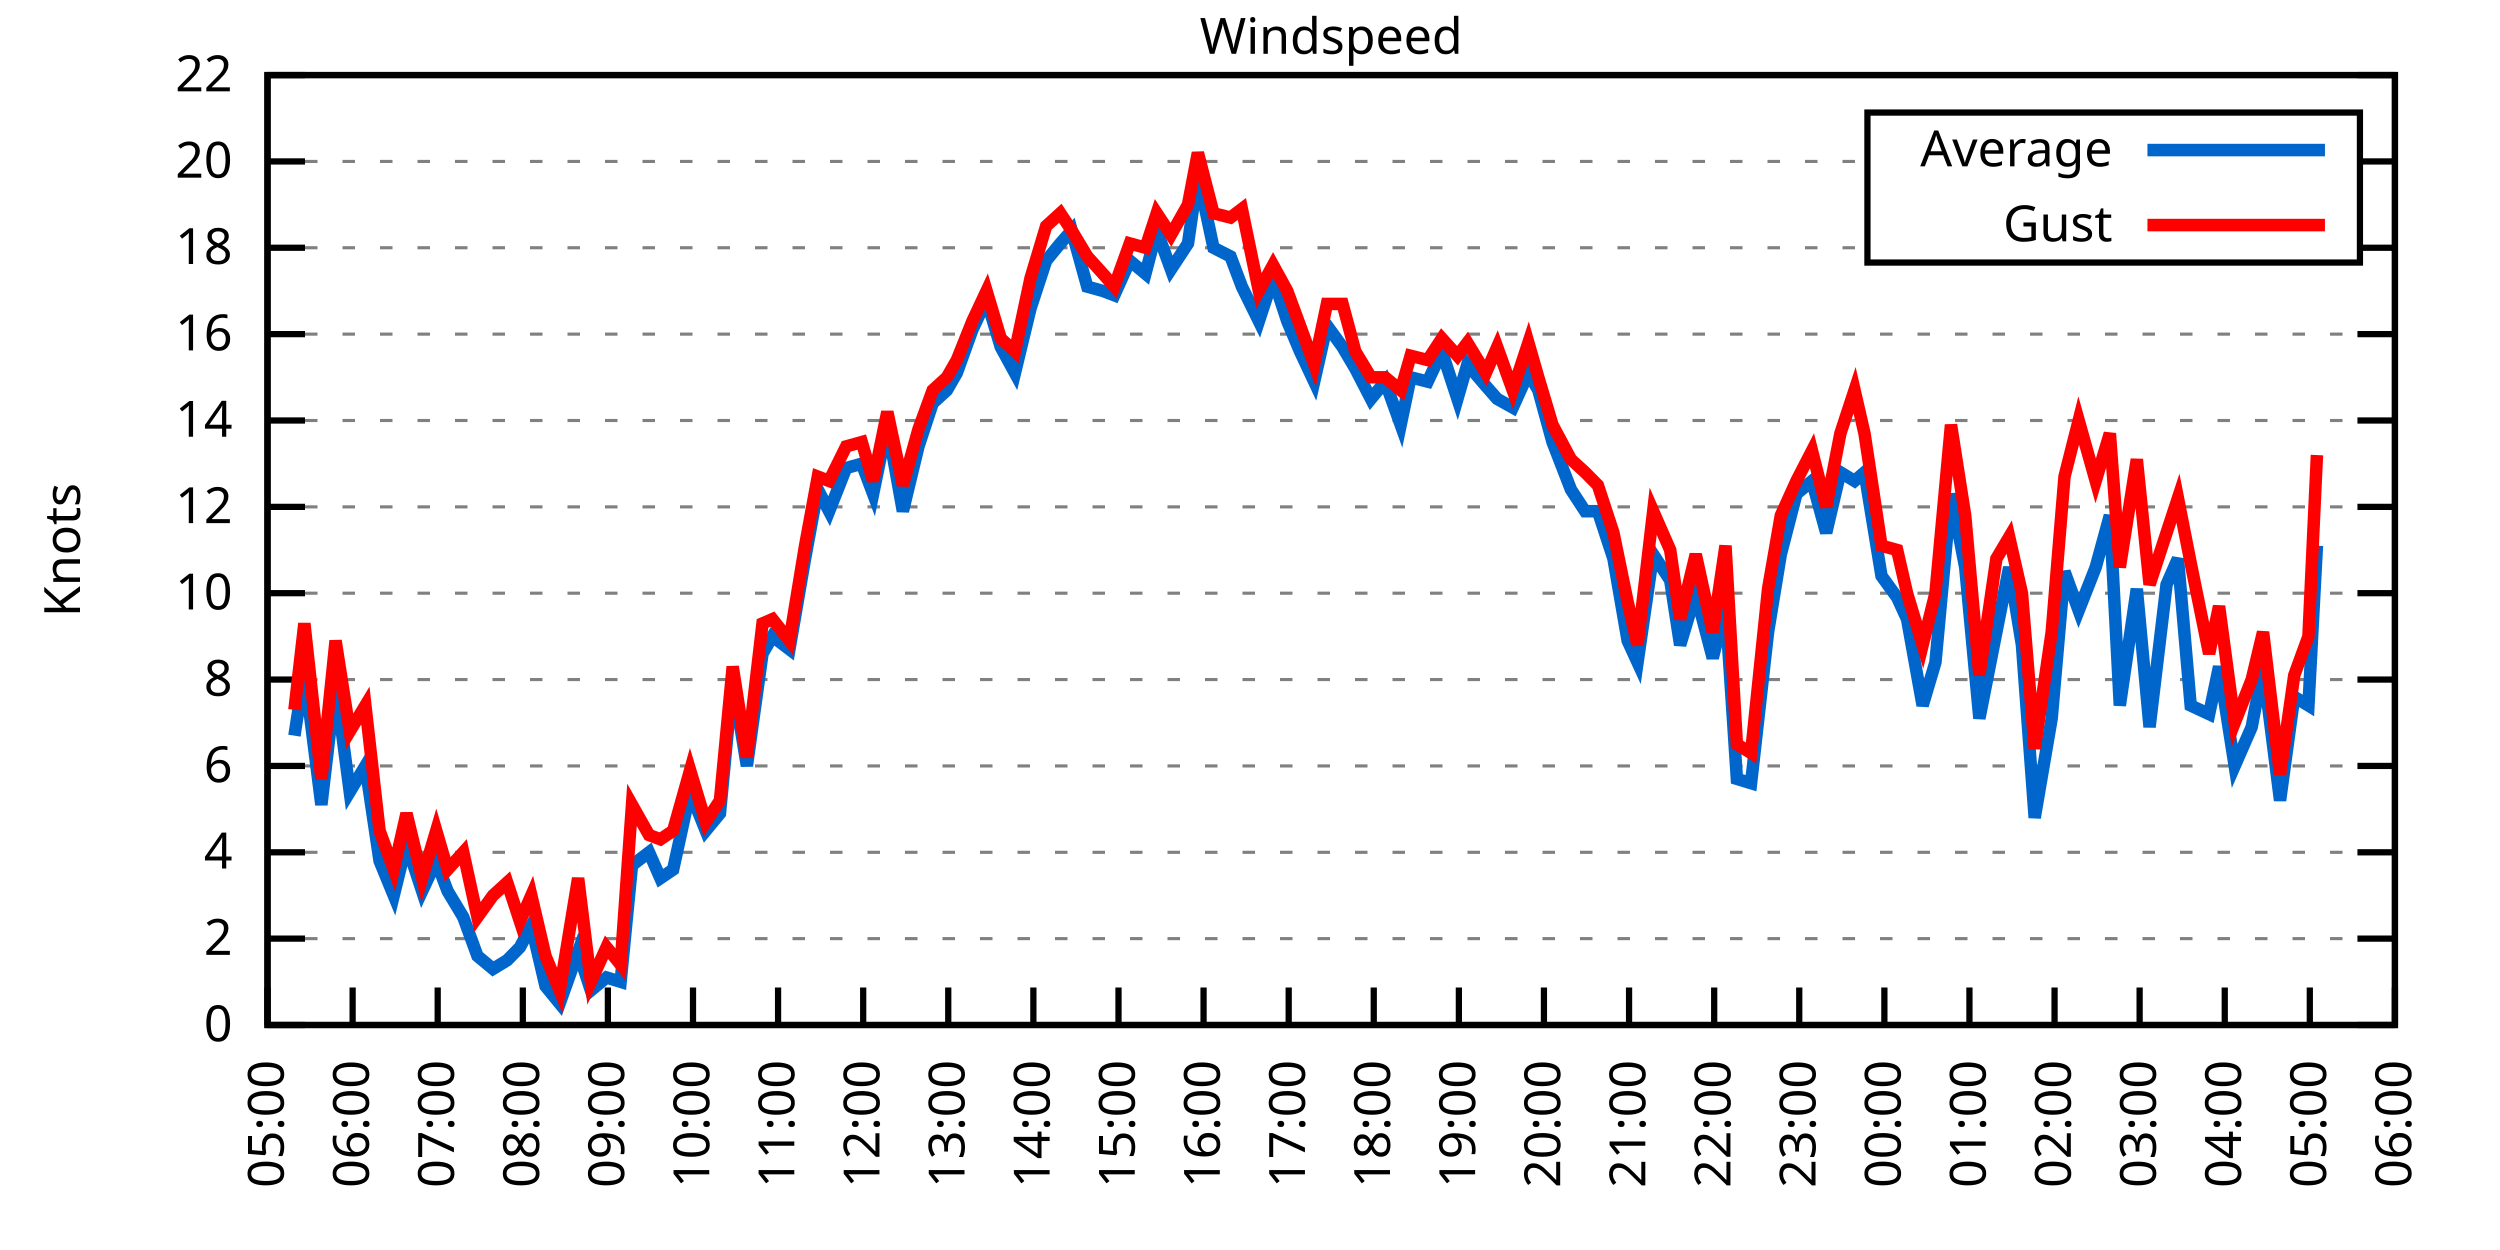
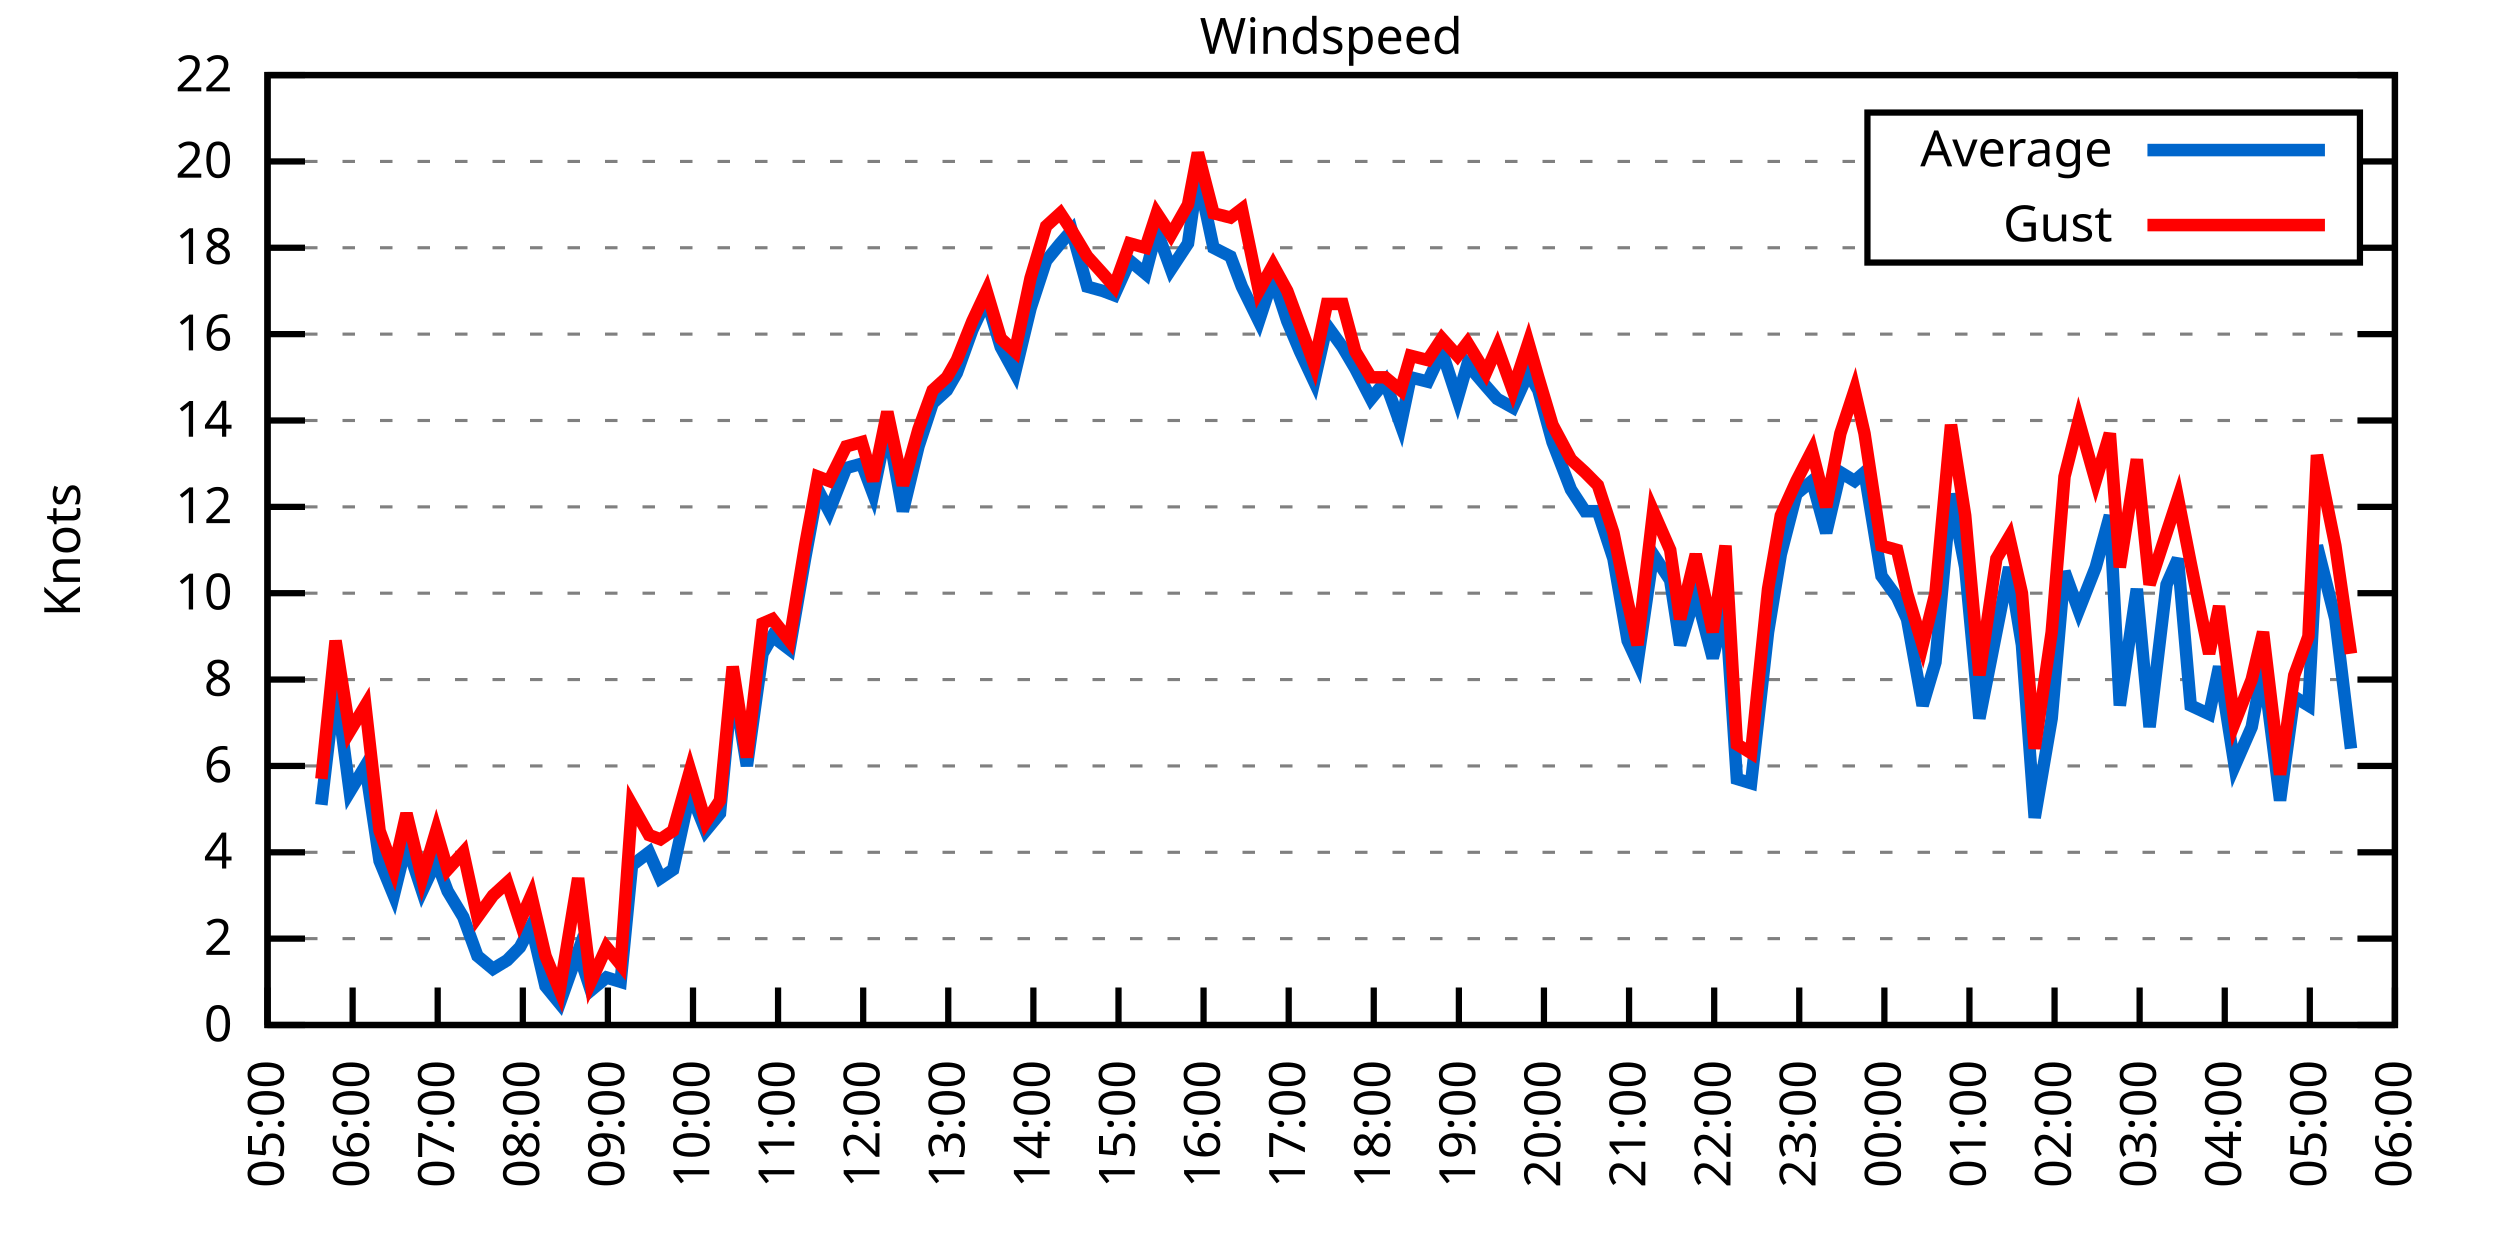
<svg xmlns="http://www.w3.org/2000/svg" xmlns:xlink="http://www.w3.org/1999/xlink" width="400" height="200" viewBox="0 0 400 200">
  <g id="gnuplot_canvas">
    <rect x="0" y="0" width="400" height="200" fill="none" />
    <defs>
      <circle id="gpDot" r="0.5" stroke-width="0.5" stroke="currentColor" />
      <path id="gpPt0" stroke-width="0.333" stroke="currentColor" d="M-1,0 h2 M0,-1 v2" />
      <path id="gpPt1" stroke-width="0.333" stroke="currentColor" d="M-1,-1 L1,1 M1,-1 L-1,1" />
      <path id="gpPt2" stroke-width="0.333" stroke="currentColor" d="M-1,0 L1,0 M0,-1 L0,1 M-1,-1 L1,1 M-1,1 L1,-1" />
      <rect id="gpPt3" stroke-width="0.333" stroke="currentColor" x="-1" y="-1" width="2" height="2" />
      <rect id="gpPt4" stroke-width="0.333" stroke="currentColor" fill="currentColor" x="-1" y="-1" width="2" height="2" />
      <circle id="gpPt5" stroke-width="0.333" stroke="currentColor" cx="0" cy="0" r="1" />
      <use xlink:href="#gpPt5" id="gpPt6" fill="currentColor" stroke="none" />
      <path id="gpPt7" stroke-width="0.333" stroke="currentColor" d="M0,-1.33 L-1.33,0.67 L1.33,0.67 z" />
      <use xlink:href="#gpPt7" id="gpPt8" fill="currentColor" stroke="none" />
      <use xlink:href="#gpPt7" id="gpPt9" stroke="currentColor" transform="rotate(180)" />
      <use xlink:href="#gpPt9" id="gpPt10" fill="currentColor" stroke="none" />
      <use xlink:href="#gpPt3" id="gpPt11" stroke="currentColor" transform="rotate(45)" />
      <use xlink:href="#gpPt11" id="gpPt12" fill="currentColor" stroke="none" />
      <path id="gpPt13" stroke-width="0.333" stroke="currentColor" d="M0,1.330 L1.265,0.411 L0.782,-1.067 L-0.782,-1.076 L-1.265,0.411 z" />
      <use xlink:href="#gpPt13" id="gpPt14" fill="currentColor" stroke="none" />
      <filter id="textbox" filterUnits="objectBoundingBox" x="0" y="0" height="1" width="1">
        <feFlood flood-color="white" flood-opacity="1" result="bgnd" />
        <feComposite in="SourceGraphic" in2="bgnd" operator="atop" />
      </filter>
      <filter id="greybox" filterUnits="objectBoundingBox" x="0" y="0" height="1" width="1">
        <feFlood flood-color="lightgrey" flood-opacity="1" result="grey" />
        <feComposite in="SourceGraphic" in2="grey" operator="atop" />
      </filter>
    </defs>
    <g fill="none" color="white" stroke="currentColor" stroke-width="1.00" stroke-linecap="butt" stroke-linejoin="miter">
</g>
    <g fill="none" color="black" stroke="currentColor" stroke-width="1.00" stroke-linecap="butt" stroke-linejoin="miter">
      <g stroke="none" shape-rendering="crispEdges">
        <polygon fill="rgb(255, 255, 255)" points="42.80,164.00 383.18,164.00 383.18,12.02 42.80,12.02 " />
      </g>
    </g>
    <g fill="none" color="black" stroke="currentColor" stroke-width="1.00" stroke-linecap="butt" stroke-linejoin="miter">
</g>
    <g fill="none" color="black" stroke="black" stroke-width="0.50" stroke-linecap="butt" stroke-linejoin="miter">
</g>
    <g fill="none" color="gray" stroke="currentColor" stroke-width="0.50" stroke-linecap="butt" stroke-linejoin="miter">
      <path stroke="gray" stroke-dasharray="2,4" class="gridline" d="M42.80,164.00 L383.19,164.00  " />
    </g>
    <g fill="none" color="gray" stroke="gray" stroke-width="1.00" stroke-linecap="butt" stroke-linejoin="miter">
</g>
    <g fill="none" color="black" stroke="currentColor" stroke-width="1.00" stroke-linecap="butt" stroke-linejoin="miter">
      <path stroke="black" d="M42.80,164.00 L48.80,164.00 M383.19,164.00 L377.19,164.00  " />
      <g transform="translate(37.20,166.60)" stroke="none" fill="black" font-family="Sans" font-size="8.00" text-anchor="end">
        <text>
          <tspan font-family="Sans"> 0</tspan>
        </text>
      </g>
    </g>
    <g fill="none" color="black" stroke="currentColor" stroke-width="1.00" stroke-linecap="butt" stroke-linejoin="miter">
</g>
    <g fill="none" color="black" stroke="black" stroke-width="0.50" stroke-linecap="butt" stroke-linejoin="miter">
</g>
    <g fill="none" color="gray" stroke="currentColor" stroke-width="0.50" stroke-linecap="butt" stroke-linejoin="miter">
      <path stroke="gray" stroke-dasharray="2,4" class="gridline" d="M42.80,150.18 L383.19,150.18  " />
    </g>
    <g fill="none" color="gray" stroke="gray" stroke-width="1.00" stroke-linecap="butt" stroke-linejoin="miter">
</g>
    <g fill="none" color="black" stroke="currentColor" stroke-width="1.00" stroke-linecap="butt" stroke-linejoin="miter">
      <path stroke="black" d="M42.80,150.18 L48.80,150.18 M383.19,150.18 L377.19,150.18  " />
      <g transform="translate(37.20,152.78)" stroke="none" fill="black" font-family="Sans" font-size="8.00" text-anchor="end">
        <text>
          <tspan font-family="Sans"> 2</tspan>
        </text>
      </g>
    </g>
    <g fill="none" color="black" stroke="currentColor" stroke-width="1.00" stroke-linecap="butt" stroke-linejoin="miter">
</g>
    <g fill="none" color="black" stroke="black" stroke-width="0.50" stroke-linecap="butt" stroke-linejoin="miter">
</g>
    <g fill="none" color="gray" stroke="currentColor" stroke-width="0.50" stroke-linecap="butt" stroke-linejoin="miter">
      <path stroke="gray" stroke-dasharray="2,4" class="gridline" d="M42.80,136.37 L383.19,136.37  " />
    </g>
    <g fill="none" color="gray" stroke="gray" stroke-width="1.00" stroke-linecap="butt" stroke-linejoin="miter">
</g>
    <g fill="none" color="black" stroke="currentColor" stroke-width="1.00" stroke-linecap="butt" stroke-linejoin="miter">
      <path stroke="black" d="M42.80,136.37 L48.80,136.37 M383.19,136.37 L377.19,136.37  " />
      <g transform="translate(37.20,138.97)" stroke="none" fill="black" font-family="Sans" font-size="8.00" text-anchor="end">
        <text>
          <tspan font-family="Sans"> 4</tspan>
        </text>
      </g>
    </g>
    <g fill="none" color="black" stroke="currentColor" stroke-width="1.00" stroke-linecap="butt" stroke-linejoin="miter">
</g>
    <g fill="none" color="black" stroke="black" stroke-width="0.50" stroke-linecap="butt" stroke-linejoin="miter">
</g>
    <g fill="none" color="gray" stroke="currentColor" stroke-width="0.50" stroke-linecap="butt" stroke-linejoin="miter">
      <path stroke="gray" stroke-dasharray="2,4" class="gridline" d="M42.80,122.55 L383.19,122.55  " />
    </g>
    <g fill="none" color="gray" stroke="gray" stroke-width="1.00" stroke-linecap="butt" stroke-linejoin="miter">
</g>
    <g fill="none" color="black" stroke="currentColor" stroke-width="1.00" stroke-linecap="butt" stroke-linejoin="miter">
      <path stroke="black" d="M42.80,122.55 L48.80,122.55 M383.19,122.55 L377.19,122.55  " />
      <g transform="translate(37.20,125.15)" stroke="none" fill="black" font-family="Sans" font-size="8.00" text-anchor="end">
        <text>
          <tspan font-family="Sans"> 6</tspan>
        </text>
      </g>
    </g>
    <g fill="none" color="black" stroke="currentColor" stroke-width="1.00" stroke-linecap="butt" stroke-linejoin="miter">
</g>
    <g fill="none" color="black" stroke="black" stroke-width="0.50" stroke-linecap="butt" stroke-linejoin="miter">
</g>
    <g fill="none" color="gray" stroke="currentColor" stroke-width="0.50" stroke-linecap="butt" stroke-linejoin="miter">
      <path stroke="gray" stroke-dasharray="2,4" class="gridline" d="M42.80,108.73 L383.19,108.73  " />
    </g>
    <g fill="none" color="gray" stroke="gray" stroke-width="1.00" stroke-linecap="butt" stroke-linejoin="miter">
</g>
    <g fill="none" color="black" stroke="currentColor" stroke-width="1.00" stroke-linecap="butt" stroke-linejoin="miter">
      <path stroke="black" d="M42.80,108.73 L48.80,108.73 M383.19,108.73 L377.19,108.73  " />
      <g transform="translate(37.20,111.33)" stroke="none" fill="black" font-family="Sans" font-size="8.00" text-anchor="end">
        <text>
          <tspan font-family="Sans"> 8</tspan>
        </text>
      </g>
    </g>
    <g fill="none" color="black" stroke="currentColor" stroke-width="1.00" stroke-linecap="butt" stroke-linejoin="miter">
</g>
    <g fill="none" color="black" stroke="black" stroke-width="0.50" stroke-linecap="butt" stroke-linejoin="miter">
</g>
    <g fill="none" color="gray" stroke="currentColor" stroke-width="0.50" stroke-linecap="butt" stroke-linejoin="miter">
      <path stroke="gray" stroke-dasharray="2,4" class="gridline" d="M42.80,94.91 L383.19,94.91  " />
    </g>
    <g fill="none" color="gray" stroke="gray" stroke-width="1.00" stroke-linecap="butt" stroke-linejoin="miter">
</g>
    <g fill="none" color="black" stroke="currentColor" stroke-width="1.00" stroke-linecap="butt" stroke-linejoin="miter">
      <path stroke="black" d="M42.80,94.91 L48.80,94.91 M383.19,94.91 L377.19,94.91  " />
      <g transform="translate(37.20,97.51)" stroke="none" fill="black" font-family="Sans" font-size="8.00" text-anchor="end">
        <text>
          <tspan font-family="Sans"> 10</tspan>
        </text>
      </g>
    </g>
    <g fill="none" color="black" stroke="currentColor" stroke-width="1.00" stroke-linecap="butt" stroke-linejoin="miter">
</g>
    <g fill="none" color="black" stroke="black" stroke-width="0.50" stroke-linecap="butt" stroke-linejoin="miter">
</g>
    <g fill="none" color="gray" stroke="currentColor" stroke-width="0.50" stroke-linecap="butt" stroke-linejoin="miter">
      <path stroke="gray" stroke-dasharray="2,4" class="gridline" d="M42.80,81.10 L383.19,81.10  " />
    </g>
    <g fill="none" color="gray" stroke="gray" stroke-width="1.00" stroke-linecap="butt" stroke-linejoin="miter">
</g>
    <g fill="none" color="black" stroke="currentColor" stroke-width="1.00" stroke-linecap="butt" stroke-linejoin="miter">
      <path stroke="black" d="M42.80,81.10 L48.80,81.10 M383.19,81.10 L377.19,81.10  " />
      <g transform="translate(37.20,83.70)" stroke="none" fill="black" font-family="Sans" font-size="8.00" text-anchor="end">
        <text>
          <tspan font-family="Sans"> 12</tspan>
        </text>
      </g>
    </g>
    <g fill="none" color="black" stroke="currentColor" stroke-width="1.00" stroke-linecap="butt" stroke-linejoin="miter">
</g>
    <g fill="none" color="black" stroke="black" stroke-width="0.50" stroke-linecap="butt" stroke-linejoin="miter">
</g>
    <g fill="none" color="gray" stroke="currentColor" stroke-width="0.50" stroke-linecap="butt" stroke-linejoin="miter">
      <path stroke="gray" stroke-dasharray="2,4" class="gridline" d="M42.80,67.28 L383.19,67.28  " />
    </g>
    <g fill="none" color="gray" stroke="gray" stroke-width="1.00" stroke-linecap="butt" stroke-linejoin="miter">
</g>
    <g fill="none" color="black" stroke="currentColor" stroke-width="1.00" stroke-linecap="butt" stroke-linejoin="miter">
      <path stroke="black" d="M42.80,67.28 L48.80,67.28 M383.19,67.28 L377.19,67.28  " />
      <g transform="translate(37.20,69.88)" stroke="none" fill="black" font-family="Sans" font-size="8.00" text-anchor="end">
        <text>
          <tspan font-family="Sans"> 14</tspan>
        </text>
      </g>
    </g>
    <g fill="none" color="black" stroke="currentColor" stroke-width="1.00" stroke-linecap="butt" stroke-linejoin="miter">
</g>
    <g fill="none" color="black" stroke="black" stroke-width="0.50" stroke-linecap="butt" stroke-linejoin="miter">
</g>
    <g fill="none" color="gray" stroke="currentColor" stroke-width="0.50" stroke-linecap="butt" stroke-linejoin="miter">
      <path stroke="gray" stroke-dasharray="2,4" class="gridline" d="M42.80,53.46 L383.19,53.46  " />
    </g>
    <g fill="none" color="gray" stroke="gray" stroke-width="1.00" stroke-linecap="butt" stroke-linejoin="miter">
</g>
    <g fill="none" color="black" stroke="currentColor" stroke-width="1.00" stroke-linecap="butt" stroke-linejoin="miter">
      <path stroke="black" d="M42.80,53.46 L48.80,53.46 M383.19,53.46 L377.19,53.46  " />
      <g transform="translate(37.20,56.06)" stroke="none" fill="black" font-family="Sans" font-size="8.00" text-anchor="end">
        <text>
          <tspan font-family="Sans"> 16</tspan>
        </text>
      </g>
    </g>
    <g fill="none" color="black" stroke="currentColor" stroke-width="1.00" stroke-linecap="butt" stroke-linejoin="miter">
</g>
    <g fill="none" color="black" stroke="black" stroke-width="0.50" stroke-linecap="butt" stroke-linejoin="miter">
</g>
    <g fill="none" color="gray" stroke="currentColor" stroke-width="0.50" stroke-linecap="butt" stroke-linejoin="miter">
      <path stroke="gray" stroke-dasharray="2,4" class="gridline" d="M42.80,39.64 L298.79,39.64 M377.59,39.64 L383.19,39.64  " />
    </g>
    <g fill="none" color="gray" stroke="gray" stroke-width="1.00" stroke-linecap="butt" stroke-linejoin="miter">
</g>
    <g fill="none" color="black" stroke="currentColor" stroke-width="1.00" stroke-linecap="butt" stroke-linejoin="miter">
      <path stroke="black" d="M42.80,39.64 L48.80,39.64 M383.19,39.64 L377.19,39.64  " />
      <g transform="translate(37.20,42.24)" stroke="none" fill="black" font-family="Sans" font-size="8.00" text-anchor="end">
        <text>
          <tspan font-family="Sans"> 18</tspan>
        </text>
      </g>
    </g>
    <g fill="none" color="black" stroke="currentColor" stroke-width="1.00" stroke-linecap="butt" stroke-linejoin="miter">
</g>
    <g fill="none" color="black" stroke="black" stroke-width="0.50" stroke-linecap="butt" stroke-linejoin="miter">
</g>
    <g fill="none" color="gray" stroke="currentColor" stroke-width="0.50" stroke-linecap="butt" stroke-linejoin="miter">
      <path stroke="gray" stroke-dasharray="2,4" class="gridline" d="M42.80,25.83 L298.79,25.83 M377.59,25.83 L383.19,25.83  " />
    </g>
    <g fill="none" color="gray" stroke="gray" stroke-width="1.00" stroke-linecap="butt" stroke-linejoin="miter">
</g>
    <g fill="none" color="black" stroke="currentColor" stroke-width="1.00" stroke-linecap="butt" stroke-linejoin="miter">
      <path stroke="black" d="M42.80,25.83 L48.80,25.83 M383.19,25.83 L377.19,25.83  " />
      <g transform="translate(37.20,28.43)" stroke="none" fill="black" font-family="Sans" font-size="8.00" text-anchor="end">
        <text>
          <tspan font-family="Sans"> 20</tspan>
        </text>
      </g>
    </g>
    <g fill="none" color="black" stroke="currentColor" stroke-width="1.00" stroke-linecap="butt" stroke-linejoin="miter">
</g>
    <g fill="none" color="black" stroke="black" stroke-width="0.50" stroke-linecap="butt" stroke-linejoin="miter">
</g>
    <g fill="none" color="gray" stroke="currentColor" stroke-width="0.50" stroke-linecap="butt" stroke-linejoin="miter">
      <path stroke="gray" stroke-dasharray="2,4" class="gridline" d="M42.80,12.01 L383.19,12.01  " />
    </g>
    <g fill="none" color="gray" stroke="gray" stroke-width="1.00" stroke-linecap="butt" stroke-linejoin="miter">
</g>
    <g fill="none" color="black" stroke="currentColor" stroke-width="1.00" stroke-linecap="butt" stroke-linejoin="miter">
      <path stroke="black" d="M42.80,12.01 L48.80,12.01 M383.19,12.01 L377.19,12.01  " />
      <g transform="translate(37.20,14.61)" stroke="none" fill="black" font-family="Sans" font-size="8.00" text-anchor="end">
        <text>
          <tspan font-family="Sans"> 22</tspan>
        </text>
      </g>
    </g>
    <g fill="none" color="black" stroke="currentColor" stroke-width="1.00" stroke-linecap="butt" stroke-linejoin="miter">
      <path stroke="black" d="M42.80,164.00 L42.80,158.00  " />
      <g transform="translate(45.40,169.60) rotate(270.00)" stroke="none" fill="black" font-family="Sans" font-size="8.00" text-anchor="end">
        <text>
          <tspan font-family="Sans">05:00</tspan>
        </text>
      </g>
    </g>
    <g fill="none" color="black" stroke="currentColor" stroke-width="1.00" stroke-linecap="butt" stroke-linejoin="miter">
      <path stroke="black" d="M56.42,164.00 L56.42,158.00  " />
      <g transform="translate(59.02,169.60) rotate(270.00)" stroke="none" fill="black" font-family="Sans" font-size="8.00" text-anchor="end">
        <text>
          <tspan font-family="Sans">06:00</tspan>
        </text>
      </g>
    </g>
    <g fill="none" color="black" stroke="currentColor" stroke-width="1.00" stroke-linecap="butt" stroke-linejoin="miter">
      <path stroke="black" d="M70.03,164.00 L70.03,158.00  " />
      <g transform="translate(72.63,169.60) rotate(270.00)" stroke="none" fill="black" font-family="Sans" font-size="8.00" text-anchor="end">
        <text>
          <tspan font-family="Sans">07:00</tspan>
        </text>
      </g>
    </g>
    <g fill="none" color="black" stroke="currentColor" stroke-width="1.00" stroke-linecap="butt" stroke-linejoin="miter">
      <path stroke="black" d="M83.65,164.00 L83.65,158.00  " />
      <g transform="translate(86.25,169.60) rotate(270.00)" stroke="none" fill="black" font-family="Sans" font-size="8.00" text-anchor="end">
        <text>
          <tspan font-family="Sans">08:00</tspan>
        </text>
      </g>
    </g>
    <g fill="none" color="black" stroke="currentColor" stroke-width="1.00" stroke-linecap="butt" stroke-linejoin="miter">
      <path stroke="black" d="M97.26,164.00 L97.26,158.00  " />
      <g transform="translate(99.86,169.60) rotate(270.00)" stroke="none" fill="black" font-family="Sans" font-size="8.00" text-anchor="end">
        <text>
          <tspan font-family="Sans">09:00</tspan>
        </text>
      </g>
    </g>
    <g fill="none" color="black" stroke="currentColor" stroke-width="1.00" stroke-linecap="butt" stroke-linejoin="miter">
      <path stroke="black" d="M110.88,164.00 L110.88,158.00  " />
      <g transform="translate(113.48,169.60) rotate(270.00)" stroke="none" fill="black" font-family="Sans" font-size="8.00" text-anchor="end">
        <text>
          <tspan font-family="Sans">10:00</tspan>
        </text>
      </g>
    </g>
    <g fill="none" color="black" stroke="currentColor" stroke-width="1.00" stroke-linecap="butt" stroke-linejoin="miter">
      <path stroke="black" d="M124.49,164.00 L124.49,158.00  " />
      <g transform="translate(127.09,169.60) rotate(270.00)" stroke="none" fill="black" font-family="Sans" font-size="8.00" text-anchor="end">
        <text>
          <tspan font-family="Sans">11:00</tspan>
        </text>
      </g>
    </g>
    <g fill="none" color="black" stroke="currentColor" stroke-width="1.00" stroke-linecap="butt" stroke-linejoin="miter">
      <path stroke="black" d="M138.11,164.00 L138.11,158.00  " />
      <g transform="translate(140.71,169.60) rotate(270.00)" stroke="none" fill="black" font-family="Sans" font-size="8.00" text-anchor="end">
        <text>
          <tspan font-family="Sans">12:00</tspan>
        </text>
      </g>
    </g>
    <g fill="none" color="black" stroke="currentColor" stroke-width="1.00" stroke-linecap="butt" stroke-linejoin="miter">
      <path stroke="black" d="M151.72,164.00 L151.72,158.00  " />
      <g transform="translate(154.32,169.60) rotate(270.00)" stroke="none" fill="black" font-family="Sans" font-size="8.00" text-anchor="end">
        <text>
          <tspan font-family="Sans">13:00</tspan>
        </text>
      </g>
    </g>
    <g fill="none" color="black" stroke="currentColor" stroke-width="1.00" stroke-linecap="butt" stroke-linejoin="miter">
      <path stroke="black" d="M165.34,164.00 L165.34,158.00  " />
      <g transform="translate(167.94,169.60) rotate(270.00)" stroke="none" fill="black" font-family="Sans" font-size="8.00" text-anchor="end">
        <text>
          <tspan font-family="Sans">14:00</tspan>
        </text>
      </g>
    </g>
    <g fill="none" color="black" stroke="currentColor" stroke-width="1.00" stroke-linecap="butt" stroke-linejoin="miter">
      <path stroke="black" d="M178.96,164.00 L178.96,158.00  " />
      <g transform="translate(181.56,169.60) rotate(270.00)" stroke="none" fill="black" font-family="Sans" font-size="8.00" text-anchor="end">
        <text>
          <tspan font-family="Sans">15:00</tspan>
        </text>
      </g>
    </g>
    <g fill="none" color="black" stroke="currentColor" stroke-width="1.00" stroke-linecap="butt" stroke-linejoin="miter">
      <path stroke="black" d="M192.57,164.00 L192.57,158.00  " />
      <g transform="translate(195.17,169.60) rotate(270.00)" stroke="none" fill="black" font-family="Sans" font-size="8.00" text-anchor="end">
        <text>
          <tspan font-family="Sans">16:00</tspan>
        </text>
      </g>
    </g>
    <g fill="none" color="black" stroke="currentColor" stroke-width="1.00" stroke-linecap="butt" stroke-linejoin="miter">
      <path stroke="black" d="M206.19,164.00 L206.19,158.00  " />
      <g transform="translate(208.79,169.60) rotate(270.00)" stroke="none" fill="black" font-family="Sans" font-size="8.00" text-anchor="end">
        <text>
          <tspan font-family="Sans">17:00</tspan>
        </text>
      </g>
    </g>
    <g fill="none" color="black" stroke="currentColor" stroke-width="1.00" stroke-linecap="butt" stroke-linejoin="miter">
      <path stroke="black" d="M219.80,164.00 L219.80,158.00  " />
      <g transform="translate(222.40,169.60) rotate(270.00)" stroke="none" fill="black" font-family="Sans" font-size="8.00" text-anchor="end">
        <text>
          <tspan font-family="Sans">18:00</tspan>
        </text>
      </g>
    </g>
    <g fill="none" color="black" stroke="currentColor" stroke-width="1.00" stroke-linecap="butt" stroke-linejoin="miter">
      <path stroke="black" d="M233.42,164.00 L233.42,158.00  " />
      <g transform="translate(236.02,169.60) rotate(270.00)" stroke="none" fill="black" font-family="Sans" font-size="8.00" text-anchor="end">
        <text>
          <tspan font-family="Sans">19:00</tspan>
        </text>
      </g>
    </g>
    <g fill="none" color="black" stroke="currentColor" stroke-width="1.00" stroke-linecap="butt" stroke-linejoin="miter">
      <path stroke="black" d="M247.03,164.00 L247.03,158.00  " />
      <g transform="translate(249.63,169.60) rotate(270.00)" stroke="none" fill="black" font-family="Sans" font-size="8.00" text-anchor="end">
        <text>
          <tspan font-family="Sans">20:00</tspan>
        </text>
      </g>
    </g>
    <g fill="none" color="black" stroke="currentColor" stroke-width="1.00" stroke-linecap="butt" stroke-linejoin="miter">
      <path stroke="black" d="M260.65,164.00 L260.65,158.00  " />
      <g transform="translate(263.25,169.60) rotate(270.00)" stroke="none" fill="black" font-family="Sans" font-size="8.00" text-anchor="end">
        <text>
          <tspan font-family="Sans">21:00</tspan>
        </text>
      </g>
    </g>
    <g fill="none" color="black" stroke="currentColor" stroke-width="1.00" stroke-linecap="butt" stroke-linejoin="miter">
      <path stroke="black" d="M274.27,164.00 L274.27,158.00  " />
      <g transform="translate(276.87,169.60) rotate(270.00)" stroke="none" fill="black" font-family="Sans" font-size="8.00" text-anchor="end">
        <text>
          <tspan font-family="Sans">22:00</tspan>
        </text>
      </g>
    </g>
    <g fill="none" color="black" stroke="currentColor" stroke-width="1.00" stroke-linecap="butt" stroke-linejoin="miter">
      <path stroke="black" d="M287.88,164.00 L287.88,158.00  " />
      <g transform="translate(290.48,169.60) rotate(270.00)" stroke="none" fill="black" font-family="Sans" font-size="8.00" text-anchor="end">
        <text>
          <tspan font-family="Sans">23:00</tspan>
        </text>
      </g>
    </g>
    <g fill="none" color="black" stroke="currentColor" stroke-width="1.00" stroke-linecap="butt" stroke-linejoin="miter">
      <path stroke="black" d="M301.50,164.00 L301.50,158.00  " />
      <g transform="translate(304.10,169.60) rotate(270.00)" stroke="none" fill="black" font-family="Sans" font-size="8.00" text-anchor="end">
        <text>
          <tspan font-family="Sans">00:00</tspan>
        </text>
      </g>
    </g>
    <g fill="none" color="black" stroke="currentColor" stroke-width="1.00" stroke-linecap="butt" stroke-linejoin="miter">
      <path stroke="black" d="M315.11,164.00 L315.11,158.00  " />
      <g transform="translate(317.71,169.60) rotate(270.00)" stroke="none" fill="black" font-family="Sans" font-size="8.00" text-anchor="end">
        <text>
          <tspan font-family="Sans">01:00</tspan>
        </text>
      </g>
    </g>
    <g fill="none" color="black" stroke="currentColor" stroke-width="1.00" stroke-linecap="butt" stroke-linejoin="miter">
      <path stroke="black" d="M328.73,164.00 L328.73,158.00  " />
      <g transform="translate(331.33,169.60) rotate(270.00)" stroke="none" fill="black" font-family="Sans" font-size="8.00" text-anchor="end">
        <text>
          <tspan font-family="Sans">02:00</tspan>
        </text>
      </g>
    </g>
    <g fill="none" color="black" stroke="currentColor" stroke-width="1.00" stroke-linecap="butt" stroke-linejoin="miter">
      <path stroke="black" d="M342.34,164.00 L342.34,158.00  " />
      <g transform="translate(344.94,169.60) rotate(270.00)" stroke="none" fill="black" font-family="Sans" font-size="8.00" text-anchor="end">
        <text>
          <tspan font-family="Sans">03:00</tspan>
        </text>
      </g>
    </g>
    <g fill="none" color="black" stroke="currentColor" stroke-width="1.00" stroke-linecap="butt" stroke-linejoin="miter">
      <path stroke="black" d="M355.96,164.00 L355.96,158.00  " />
      <g transform="translate(358.56,169.60) rotate(270.00)" stroke="none" fill="black" font-family="Sans" font-size="8.00" text-anchor="end">
        <text>
          <tspan font-family="Sans">04:00</tspan>
        </text>
      </g>
    </g>
    <g fill="none" color="black" stroke="currentColor" stroke-width="1.00" stroke-linecap="butt" stroke-linejoin="miter">
      <path stroke="black" d="M369.57,164.00 L369.57,158.00  " />
      <g transform="translate(372.17,169.60) rotate(270.00)" stroke="none" fill="black" font-family="Sans" font-size="8.00" text-anchor="end">
        <text>
          <tspan font-family="Sans">05:00</tspan>
        </text>
      </g>
    </g>
    <g fill="none" color="black" stroke="currentColor" stroke-width="1.00" stroke-linecap="butt" stroke-linejoin="miter">
      <path stroke="black" d="M383.19,164.00 L383.19,158.00  " />
      <g transform="translate(385.79,169.60) rotate(270.00)" stroke="none" fill="black" font-family="Sans" font-size="8.00" text-anchor="end">
        <text>
          <tspan font-family="Sans">06:00</tspan>
        </text>
      </g>
    </g>
    <g fill="none" color="black" stroke="currentColor" stroke-width="1.00" stroke-linecap="butt" stroke-linejoin="miter">
</g>
    <g fill="none" color="black" stroke="currentColor" stroke-width="1.00" stroke-linecap="butt" stroke-linejoin="miter">
      <path stroke="black" d="M42.80,12.01 L42.80,164.00 L383.19,164.00 L383.19,12.01 L42.80,12.01 Z  " />
    </g>
    <g fill="none" color="black" stroke="currentColor" stroke-width="1.00" stroke-linecap="butt" stroke-linejoin="miter">
</g>
    <g fill="none" color="black" stroke="currentColor" stroke-width="1.00" stroke-linecap="butt" stroke-linejoin="miter">
      <path stroke="black" d="M298.79,42.01 L298.79,18.01 L377.59,18.01 L377.59,42.01 L298.79,42.01 Z  " />
    </g>
    <g id="Windspeed_plot_1">
      <g fill="none" color="white" stroke="black" stroke-width="2.00" stroke-linecap="butt" stroke-linejoin="miter">
</g>
      <g fill="none" color="black" stroke="currentColor" stroke-width="2.00" stroke-linecap="butt" stroke-linejoin="miter">
        <g transform="translate(337.99,26.61)" stroke="none" fill="black" font-family="Sans" font-size="8.00" text-anchor="end">
          <text>
            <tspan font-family="Sans">Average</tspan>
          </text>
        </g>
      </g>
      <g fill="none" color="black" stroke="currentColor" stroke-width="2.00" stroke-linecap="butt" stroke-linejoin="miter">
-         <path stroke="rgb(  0, 102, 204)" d="M343.59,24.01 L371.99,24.01 M47.11,117.71 L48.70,107.35 L51.42,128.77 L53.69,109.42 L55.96,126.69 L58.46,122.55   L60.73,137.75 L63.00,143.27 L65.04,134.98 L67.54,142.58 L69.80,137.75 L71.62,142.58 L74.12,146.73 L76.39,152.95   L78.88,155.02 L81.15,153.64 L83.19,151.56 L85.01,148.11 L87.28,157.78 L89.55,160.55 L92.50,152.26 L94.54,158.47   L97.04,156.40 L99.30,157.09 L101.12,138.44 L103.84,136.37 L105.66,140.51 L107.70,139.13 L110.42,126.69 L112.92,132.91   L115.19,130.15 L117.23,108.73 L119.50,122.55 L122.00,104.59 L123.59,101.82 L126.31,103.89 L128.81,89.39 L130.85,78.33   L132.66,81.79 L135.39,74.88 L137.88,74.19 L139.70,79.02 L141.97,67.97 L144.46,81.79 L146.96,71.42 L149.23,64.52   L151.50,62.44 L153.09,59.68 L155.58,52.77 L157.85,47.93 L160.12,55.53 L162.39,59.68 L164.89,49.32 L167.38,41.72   L169.65,38.95 L171.47,36.88 L173.96,45.86 L176.46,46.55 L178.28,47.24 L180.77,41.72 L183.27,43.79 L185.08,36.88   L187.35,43.10 L190.08,38.95 L191.66,27.90 L194.16,39.64 L196.88,41.03 L198.70,45.86 L201.42,51.39 L203.69,44.48   L205.96,51.39 L208.00,56.23 L210.27,61.06 L212.31,52.08 L214.81,55.53 L216.85,58.99 L219.35,63.82 L221.62,61.06   L224.11,67.97 L225.70,60.37 L228.43,61.06 L230.70,56.23 L233.19,63.82 L234.78,58.30 L237.73,61.75 L239.55,63.82   L242.04,65.21 L244.54,59.68 L246.13,62.44 L248.40,70.73 L251.35,78.33 L253.61,81.79 L255.66,81.79 L258.15,89.39   L260.42,102.51 L262.01,105.97 L264.51,88.70 L267.23,92.84 L268.82,103.20 L271.32,94.91 L274.04,105.28 L276.08,96.99   L277.90,124.62 L280.17,125.31 L282.89,101.13 L284.93,88.70 L287.43,79.02 L289.92,76.95 L292.19,85.24 L294.46,75.57   L296.73,76.95 L298.32,75.57 L301.04,92.15 L303.54,95.60 L305.13,99.06 L307.62,112.88 L309.67,105.97 L312.16,79.02   L314.43,90.77 L316.70,114.95 L319.42,101.13 L321.47,90.77 L323.51,103.20 L325.55,130.84 L328.27,114.95 L330.32,91.46   L332.59,97.68 L335.31,90.77 L337.58,82.48 L339.17,112.88 L341.89,94.22 L343.93,116.33 L346.65,93.53 L348.47,89.39   L350.51,112.88 L353.46,114.26 L355.05,106.66 L357.55,122.55 L360.27,116.33 L362.09,106.66 L364.81,128.08 L367.08,111.49   L369.35,112.88 L370.71,87.31  " />
+         <path stroke="rgb(  0, 102, 204)" d="M343.59,24.01 L371.99,24.01 M51.42,128.77 L53.69,109.42 L55.96,126.69 L58.46,122.55 L60.73,137.75 L63.00,143.27   L65.04,134.98 L67.54,142.58 L69.80,137.75 L71.62,142.58 L74.12,146.73 L76.39,152.95 L78.88,155.02 L81.15,153.64   L83.19,151.56 L85.01,148.11 L87.28,157.78 L89.55,160.55 L92.50,152.26 L94.54,158.47 L97.04,156.40 L99.30,157.09   L101.12,138.44 L103.84,136.37 L105.66,140.51 L107.70,139.13 L110.42,126.69 L112.92,132.91 L115.19,130.15 L117.23,108.73   L119.50,122.55 L122.00,104.59 L123.59,101.82 L126.31,103.89 L128.81,89.39 L130.85,78.33 L132.66,81.79 L135.39,74.88   L137.88,74.19 L139.70,79.02 L141.97,67.97 L144.46,81.79 L146.96,71.42 L149.23,64.52 L151.50,62.44 L153.09,59.68   L155.58,52.77 L157.85,47.93 L160.12,55.53 L162.39,59.68 L164.89,49.32 L167.38,41.72 L169.65,38.95 L171.47,36.88   L173.96,45.86 L176.46,46.55 L178.28,47.24 L180.77,41.72 L183.27,43.79 L185.08,36.88 L187.35,43.10 L190.08,38.95   L191.66,27.90 L194.16,39.64 L196.88,41.03 L198.70,45.86 L201.42,51.39 L203.69,44.48 L205.96,51.39 L208.00,56.23   L210.27,61.06 L212.31,52.08 L214.81,55.53 L216.85,58.99 L219.35,63.82 L221.62,61.06 L224.11,67.97 L225.70,60.37   L228.43,61.06 L230.70,56.23 L233.19,63.82 L234.78,58.30 L237.73,61.75 L239.55,63.82 L242.04,65.21 L244.54,59.68   L246.13,62.44 L248.40,70.73 L251.35,78.33 L253.61,81.79 L255.66,81.79 L258.15,89.39 L260.42,102.51 L262.01,105.97   L264.51,88.70 L267.23,92.84 L268.82,103.20 L271.32,94.91 L274.04,105.28 L276.08,96.99 L277.90,124.62 L280.17,125.31   L282.89,101.13 L284.93,88.70 L287.43,79.02 L289.92,76.95 L292.19,85.24 L294.46,75.57 L296.73,76.95 L298.32,75.57   L301.04,92.15 L303.54,95.60 L305.13,99.06 L307.62,112.88 L309.67,105.97 L312.16,79.02 L314.43,90.77 L316.70,114.95   L319.42,101.13 L321.47,90.77 L323.51,103.20 L325.55,130.84 L328.27,114.95 L330.32,91.46 L332.59,97.68 L335.31,90.77   L337.58,82.48 L339.17,112.88 L341.89,94.22 L343.93,116.33 L346.65,93.53 L348.47,89.39 L350.51,112.88 L353.46,114.26   L355.05,106.66 L357.55,122.55 L360.27,116.33 L362.09,106.66 L364.81,128.08 L367.08,111.49 L369.35,112.88 L370.71,87.31   L373.66,99.06 L376.16,119.78  " />
      </g>
    </g>
    <g id="Windspeed_plot_2">
      <g fill="none" color="black" stroke="currentColor" stroke-width="2.00" stroke-linecap="butt" stroke-linejoin="miter">
        <g transform="translate(337.99,38.61)" stroke="none" fill="black" font-family="Sans" font-size="8.00" text-anchor="end">
          <text>
            <tspan font-family="Sans">Gust</tspan>
          </text>
        </g>
      </g>
      <g fill="none" color="black" stroke="currentColor" stroke-width="2.00" stroke-linecap="butt" stroke-linejoin="miter">
-         <path stroke="rgb(255,   0,   0)" d="M343.59,36.01 L371.99,36.01 M47.11,113.57 L48.70,99.75 L51.42,124.62 L53.69,102.51 L55.96,117.02 L58.46,112.88   L60.73,132.91 L63.00,139.13 L65.04,130.15 L67.54,140.51 L69.80,132.91 L71.62,139.13 L74.12,136.37 L76.39,146.73   L78.88,143.27 L81.15,141.20 L83.19,147.42 L85.01,143.27 L87.28,152.95 L89.55,158.47 L92.50,140.51 L94.54,157.09   L97.04,151.56 L99.30,154.33 L101.12,128.77 L103.84,133.60 L105.66,134.29 L107.70,132.91 L110.42,123.24 L112.92,131.53   L115.19,128.08 L117.23,106.66 L119.50,121.17 L122.00,99.75 L123.59,99.06 L126.31,102.51 L128.81,87.31 L130.85,76.26   L132.66,76.95 L135.39,71.42 L137.88,70.73 L139.70,76.95 L141.97,65.90 L144.46,77.64 L146.96,68.66 L149.23,62.44   L151.50,60.37 L153.09,57.61 L155.58,51.39 L157.85,46.55 L160.12,54.15 L162.39,56.23 L164.89,44.48 L167.38,36.19   L169.65,34.12 L171.47,36.88 L173.96,41.03 L176.46,43.79 L178.28,45.86 L180.77,38.95 L183.27,39.64 L185.08,34.12   L187.35,37.57 L190.08,32.74 L191.66,24.45 L194.16,34.12 L196.88,34.81 L198.70,33.43 L201.42,46.55 L203.69,42.41   L205.96,46.55 L208.00,52.08 L210.27,58.30 L212.31,48.63 L214.81,48.63 L216.85,56.23 L219.35,60.37 L221.62,60.37   L224.11,62.44 L225.70,56.92 L228.43,57.61 L230.70,54.15 L233.19,56.92 L234.78,54.84 L237.73,59.68 L239.55,55.53   L242.04,62.44 L244.54,54.84 L246.13,60.37 L248.40,67.97 L251.35,73.50 L253.61,75.57 L255.66,77.64 L258.15,85.24   L260.42,96.30 L262.01,103.20 L264.51,81.79 L267.23,88.00 L268.82,99.06 L271.32,88.70 L274.04,101.13 L276.08,87.31   L277.90,119.09 L280.17,120.48 L282.89,94.22 L284.93,82.48 L287.43,76.95 L289.92,72.12 L292.19,81.10 L294.46,69.35   L296.73,62.44 L298.32,69.35 L301.04,87.31 L303.54,88.00 L305.13,94.91 L307.62,103.20 L309.67,94.91 L312.16,67.97   L314.43,82.48 L316.70,108.04 L319.42,89.39 L321.47,85.93 L323.51,94.91 L325.55,119.78 L328.27,101.13 L330.32,76.26   L332.59,67.28 L335.31,76.95 L337.58,69.35 L339.17,90.77 L341.89,73.50 L343.93,93.53 L346.65,85.24 L348.47,79.71   L350.51,90.08 L353.46,104.59 L355.05,96.99 L357.55,115.64 L360.27,108.73 L362.09,101.13 L364.81,123.93 L367.08,108.04   L369.35,101.82 L370.71,72.81  " />
+         <path stroke="rgb(255,   0,   0)" d="M343.59,36.01 L371.99,36.01 M51.42,124.62 L53.69,102.51 L55.96,117.02 L58.46,112.88 L60.73,132.91 L63.00,139.13   L65.04,130.15 L67.54,140.51 L69.80,132.91 L71.62,139.13 L74.12,136.37 L76.39,146.73 L78.88,143.27 L81.15,141.20   L83.19,147.42 L85.01,143.27 L87.28,152.95 L89.55,158.47 L92.50,140.51 L94.54,157.09 L97.04,151.56 L99.30,154.33   L101.12,128.77 L103.84,133.60 L105.66,134.29 L107.70,132.91 L110.42,123.24 L112.92,131.53 L115.19,128.08 L117.23,106.66   L119.50,121.17 L122.00,99.75 L123.59,99.06 L126.31,102.51 L128.81,87.31 L130.85,76.26 L132.66,76.95 L135.39,71.42   L137.88,70.73 L139.70,76.95 L141.97,65.90 L144.46,77.64 L146.96,68.66 L149.23,62.44 L151.50,60.37 L153.09,57.61   L155.58,51.39 L157.85,46.55 L160.12,54.15 L162.39,56.23 L164.89,44.48 L167.38,36.19 L169.65,34.12 L171.47,36.88   L173.96,41.03 L176.46,43.79 L178.28,45.86 L180.77,38.95 L183.27,39.64 L185.08,34.12 L187.35,37.57 L190.08,32.74   L191.66,24.45 L194.16,34.12 L196.88,34.81 L198.70,33.43 L201.42,46.55 L203.69,42.41 L205.96,46.55 L208.00,52.08   L210.27,58.30 L212.31,48.63 L214.81,48.63 L216.85,56.23 L219.35,60.37 L221.62,60.37 L224.11,62.44 L225.70,56.92   L228.43,57.61 L230.70,54.15 L233.19,56.92 L234.78,54.84 L237.73,59.68 L239.55,55.53 L242.04,62.44 L244.54,54.84   L246.13,60.37 L248.40,67.97 L251.35,73.50 L253.61,75.57 L255.66,77.64 L258.15,85.24 L260.42,96.30 L262.01,103.20   L264.51,81.79 L267.23,88.00 L268.82,99.06 L271.32,88.70 L274.04,101.13 L276.08,87.31 L277.90,119.09 L280.17,120.48   L282.89,94.22 L284.93,82.48 L287.43,76.95 L289.92,72.12 L292.19,81.10 L294.46,69.35 L296.73,62.44 L298.32,69.35   L301.04,87.31 L303.54,88.00 L305.13,94.91 L307.62,103.20 L309.67,94.91 L312.16,67.97 L314.43,82.48 L316.70,108.04   L319.42,89.39 L321.47,85.93 L323.51,94.91 L325.55,119.78 L328.27,101.13 L330.32,76.26 L332.59,67.28 L335.31,76.95   L337.58,69.35 L339.17,90.77 L341.89,73.50 L343.93,93.53 L346.65,85.24 L348.47,79.71 L350.51,90.08 L353.46,104.59   L355.05,96.99 L357.55,115.64 L360.27,108.73 L362.09,101.13 L364.81,123.93 L367.08,108.04 L369.35,101.82 L370.71,72.81   L373.66,87.31 L376.16,104.59  " />
      </g>
    </g>
    <g fill="none" color="black" stroke="currentColor" stroke-width="2.00" stroke-linecap="butt" stroke-linejoin="miter">
</g>
    <g fill="none" color="black" stroke="black" stroke-width="1.00" stroke-linecap="butt" stroke-linejoin="miter">
</g>
    <g fill="none" color="black" stroke="currentColor" stroke-width="1.00" stroke-linecap="butt" stroke-linejoin="miter">
      <path stroke="black" d="M42.80,12.01 L42.80,164.00 L383.19,164.00 L383.19,12.01 L42.80,12.01 Z  " />
      <g transform="translate(12.80,88.01) rotate(270.00)" stroke="none" fill="black" font-family="Sans" font-size="8.00" text-anchor="middle">
        <text>
          <tspan font-family="Sans">Knots</tspan>
        </text>
      </g>
    </g>
    <g fill="none" color="black" stroke="currentColor" stroke-width="1.00" stroke-linecap="butt" stroke-linejoin="miter">
</g>
    <g fill="none" color="black" stroke="currentColor" stroke-width="1.00" stroke-linecap="butt" stroke-linejoin="miter">
      <g transform="translate(212.99,8.61)" stroke="none" fill="black" font-family="Sans" font-size="8.00" text-anchor="middle">
        <text>
          <tspan font-family="Sans">Windspeed</tspan>
        </text>
      </g>
    </g>
    <g fill="none" color="black" stroke="currentColor" stroke-width="1.00" stroke-linecap="butt" stroke-linejoin="miter">
</g>
  </g>
</svg>
